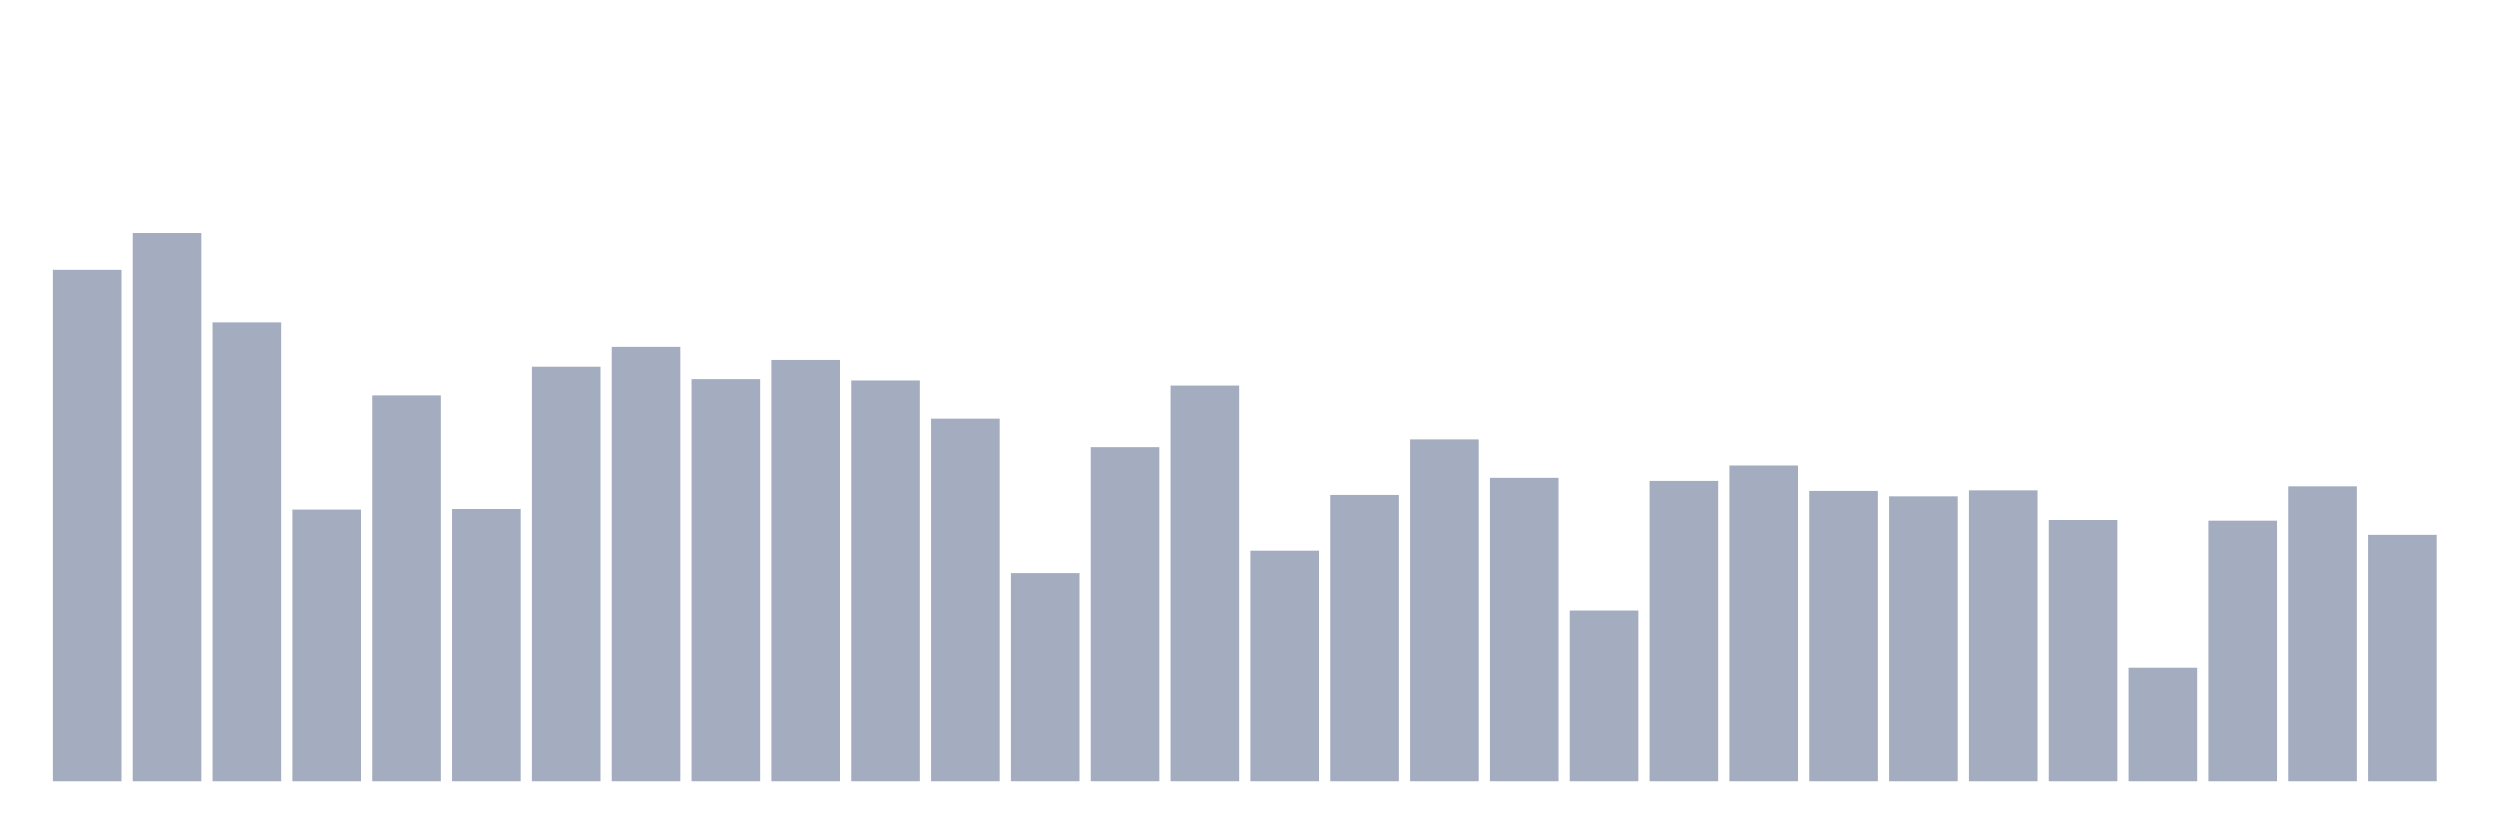
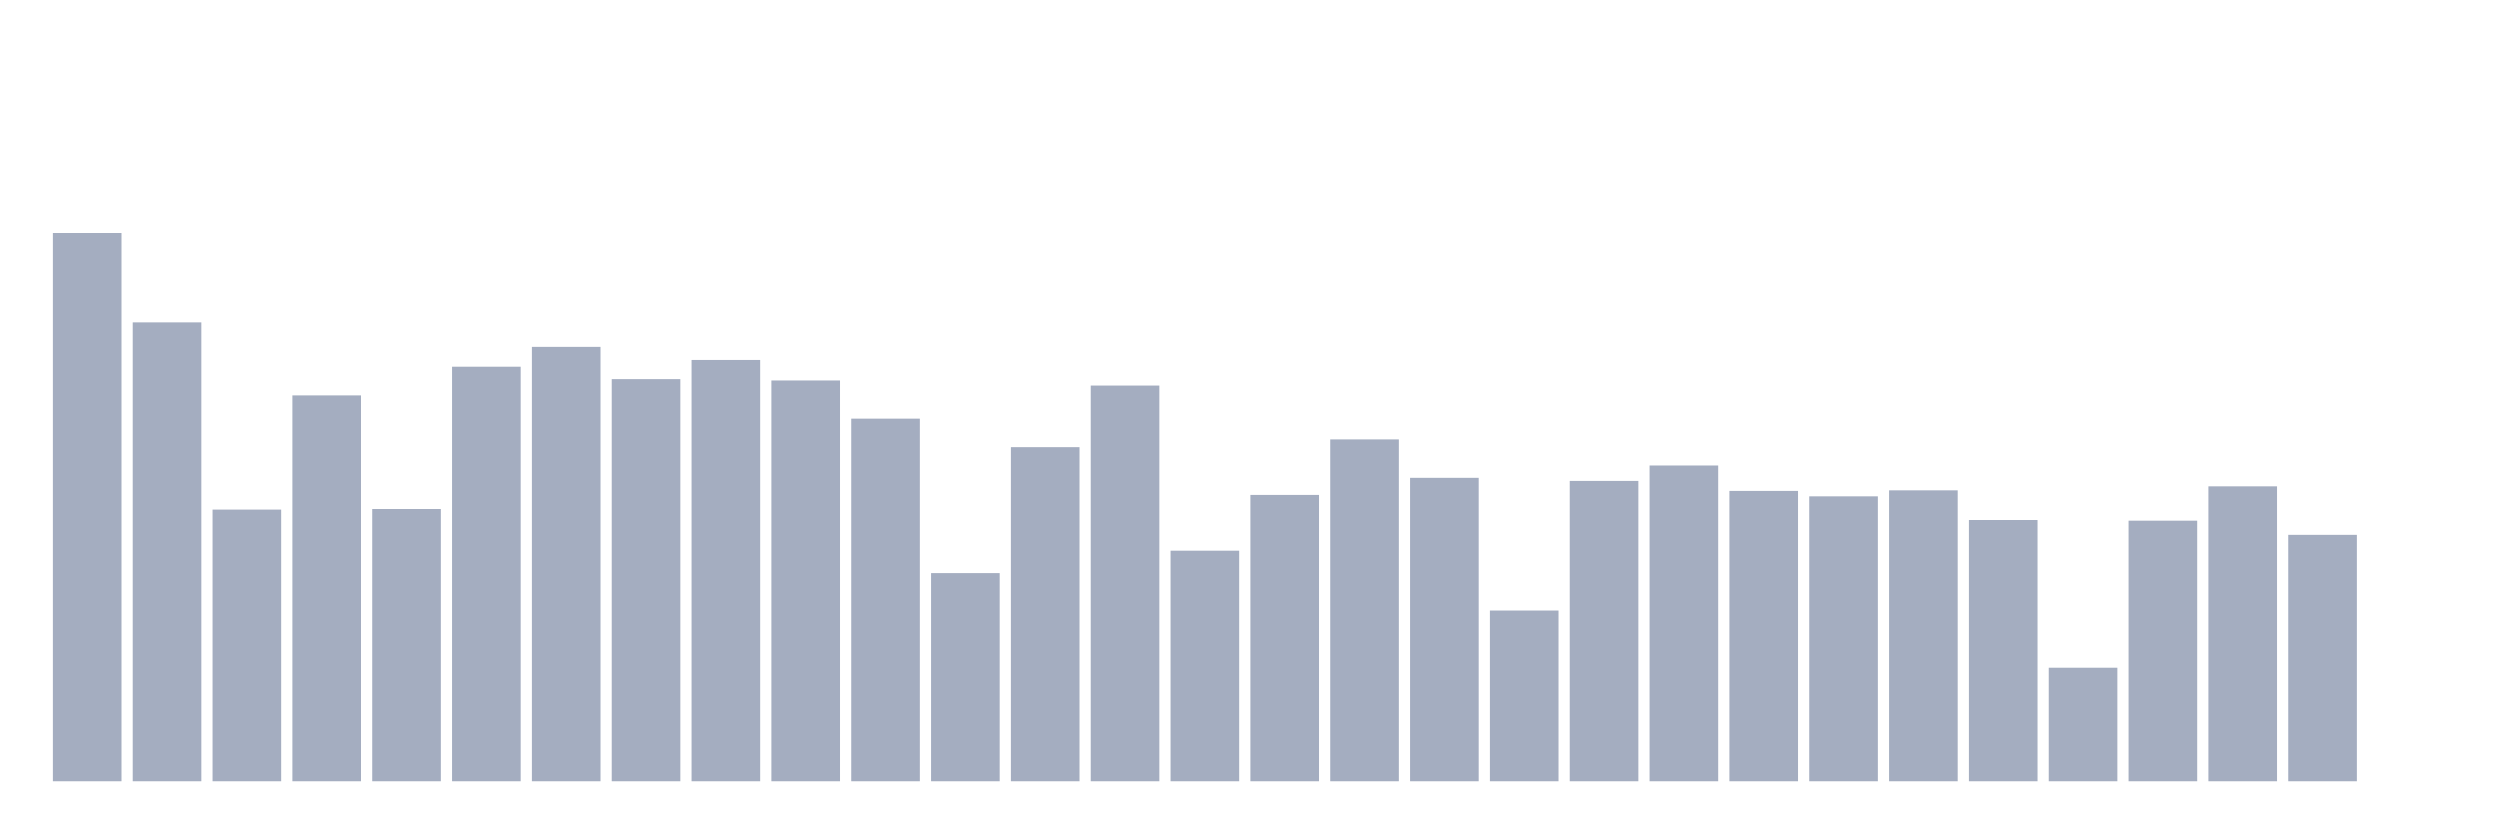
<svg xmlns="http://www.w3.org/2000/svg" viewBox="0 0 480 160">
  <g transform="translate(10,10)">
-     <rect class="bar" x="0.153" width="13.175" y="41.811" height="98.189" fill="rgb(164,173,192)" />
-     <rect class="bar" x="15.482" width="13.175" y="34.737" height="105.263" fill="rgb(164,173,192)" />
-     <rect class="bar" x="30.81" width="13.175" y="51.894" height="88.106" fill="rgb(164,173,192)" />
-     <rect class="bar" x="46.138" width="13.175" y="87.841" height="52.159" fill="rgb(164,173,192)" />
-     <rect class="bar" x="61.466" width="13.175" y="65.914" height="74.086" fill="rgb(164,173,192)" />
-     <rect class="bar" x="76.794" width="13.175" y="87.729" height="52.271" fill="rgb(164,173,192)" />
-     <rect class="bar" x="92.123" width="13.175" y="60.408" height="79.592" fill="rgb(164,173,192)" />
-     <rect class="bar" x="107.451" width="13.175" y="56.599" height="83.401" fill="rgb(164,173,192)" />
-     <rect class="bar" x="122.779" width="13.175" y="62.793" height="77.207" fill="rgb(164,173,192)" />
-     <rect class="bar" x="138.107" width="13.175" y="59.112" height="80.888" fill="rgb(164,173,192)" />
-     <rect class="bar" x="153.436" width="13.175" y="63.049" height="76.951" fill="rgb(164,173,192)" />
-     <rect class="bar" x="168.764" width="13.175" y="70.379" height="69.621" fill="rgb(164,173,192)" />
-     <rect class="bar" x="184.092" width="13.175" y="100.036" height="39.964" fill="rgb(164,173,192)" />
-     <rect class="bar" x="199.42" width="13.175" y="75.853" height="64.147" fill="rgb(164,173,192)" />
-     <rect class="bar" x="214.748" width="13.175" y="64.026" height="75.974" fill="rgb(164,173,192)" />
-     <rect class="bar" x="230.077" width="13.175" y="95.731" height="44.269" fill="rgb(164,173,192)" />
-     <rect class="bar" x="245.405" width="13.175" y="85.024" height="54.976" fill="rgb(164,173,192)" />
-     <rect class="bar" x="260.733" width="13.175" y="74.365" height="65.635" fill="rgb(164,173,192)" />
-     <rect class="bar" x="276.061" width="13.175" y="81.743" height="58.257" fill="rgb(164,173,192)" />
-     <rect class="bar" x="291.39" width="13.175" y="107.222" height="32.778" fill="rgb(164,173,192)" />
-     <rect class="bar" x="306.718" width="13.175" y="82.335" height="57.665" fill="rgb(164,173,192)" />
-     <rect class="bar" x="322.046" width="13.175" y="79.374" height="60.626" fill="rgb(164,173,192)" />
-     <rect class="bar" x="337.374" width="13.175" y="84.255" height="55.745" fill="rgb(164,173,192)" />
-     <rect class="bar" x="352.702" width="13.175" y="85.296" height="54.704" fill="rgb(164,173,192)" />
-     <rect class="bar" x="368.031" width="13.175" y="84.143" height="55.857" fill="rgb(164,173,192)" />
-     <rect class="bar" x="383.359" width="13.175" y="89.841" height="50.159" fill="rgb(164,173,192)" />
-     <rect class="bar" x="398.687" width="13.175" y="118.202" height="21.798" fill="rgb(164,173,192)" />
-     <rect class="bar" x="414.015" width="13.175" y="89.969" height="50.031" fill="rgb(164,173,192)" />
-     <rect class="bar" x="429.344" width="13.175" y="83.375" height="56.625" fill="rgb(164,173,192)" />
-     <rect class="bar" x="444.672" width="13.175" y="92.69" height="47.31" fill="rgb(164,173,192)" />
+     <rect class="bar" x="0.153" width="13.175" y="34.737" height="105.263" fill="rgb(164,173,192)" />
+     <rect class="bar" x="15.482" width="13.175" y="51.894" height="88.106" fill="rgb(164,173,192)" />
+     <rect class="bar" x="30.81" width="13.175" y="87.841" height="52.159" fill="rgb(164,173,192)" />
+     <rect class="bar" x="46.138" width="13.175" y="65.914" height="74.086" fill="rgb(164,173,192)" />
+     <rect class="bar" x="61.466" width="13.175" y="87.729" height="52.271" fill="rgb(164,173,192)" />
+     <rect class="bar" x="76.794" width="13.175" y="60.408" height="79.592" fill="rgb(164,173,192)" />
+     <rect class="bar" x="92.123" width="13.175" y="56.599" height="83.401" fill="rgb(164,173,192)" />
+     <rect class="bar" x="107.451" width="13.175" y="62.793" height="77.207" fill="rgb(164,173,192)" />
+     <rect class="bar" x="122.779" width="13.175" y="59.112" height="80.888" fill="rgb(164,173,192)" />
+     <rect class="bar" x="138.107" width="13.175" y="63.049" height="76.951" fill="rgb(164,173,192)" />
+     <rect class="bar" x="153.436" width="13.175" y="70.379" height="69.621" fill="rgb(164,173,192)" />
+     <rect class="bar" x="168.764" width="13.175" y="100.036" height="39.964" fill="rgb(164,173,192)" />
+     <rect class="bar" x="184.092" width="13.175" y="75.853" height="64.147" fill="rgb(164,173,192)" />
+     <rect class="bar" x="199.42" width="13.175" y="64.026" height="75.974" fill="rgb(164,173,192)" />
+     <rect class="bar" x="214.748" width="13.175" y="95.731" height="44.269" fill="rgb(164,173,192)" />
+     <rect class="bar" x="230.077" width="13.175" y="85.024" height="54.976" fill="rgb(164,173,192)" />
+     <rect class="bar" x="245.405" width="13.175" y="74.365" height="65.635" fill="rgb(164,173,192)" />
+     <rect class="bar" x="260.733" width="13.175" y="81.743" height="58.257" fill="rgb(164,173,192)" />
+     <rect class="bar" x="276.061" width="13.175" y="107.222" height="32.778" fill="rgb(164,173,192)" />
+     <rect class="bar" x="291.39" width="13.175" y="82.335" height="57.665" fill="rgb(164,173,192)" />
+     <rect class="bar" x="306.718" width="13.175" y="79.374" height="60.626" fill="rgb(164,173,192)" />
+     <rect class="bar" x="322.046" width="13.175" y="84.255" height="55.745" fill="rgb(164,173,192)" />
+     <rect class="bar" x="337.374" width="13.175" y="85.296" height="54.704" fill="rgb(164,173,192)" />
+     <rect class="bar" x="352.702" width="13.175" y="84.143" height="55.857" fill="rgb(164,173,192)" />
+     <rect class="bar" x="368.031" width="13.175" y="89.841" height="50.159" fill="rgb(164,173,192)" />
+     <rect class="bar" x="383.359" width="13.175" y="118.202" height="21.798" fill="rgb(164,173,192)" />
+     <rect class="bar" x="398.687" width="13.175" y="89.969" height="50.031" fill="rgb(164,173,192)" />
+     <rect class="bar" x="414.015" width="13.175" y="83.375" height="56.625" fill="rgb(164,173,192)" />
+     <rect class="bar" x="429.344" width="13.175" y="92.69" height="47.31" fill="rgb(164,173,192)" />
+     <rect class="bar" x="444.672" width="13.175" y="140" height="0" fill="rgb(164,173,192)" />
  </g>
</svg>
